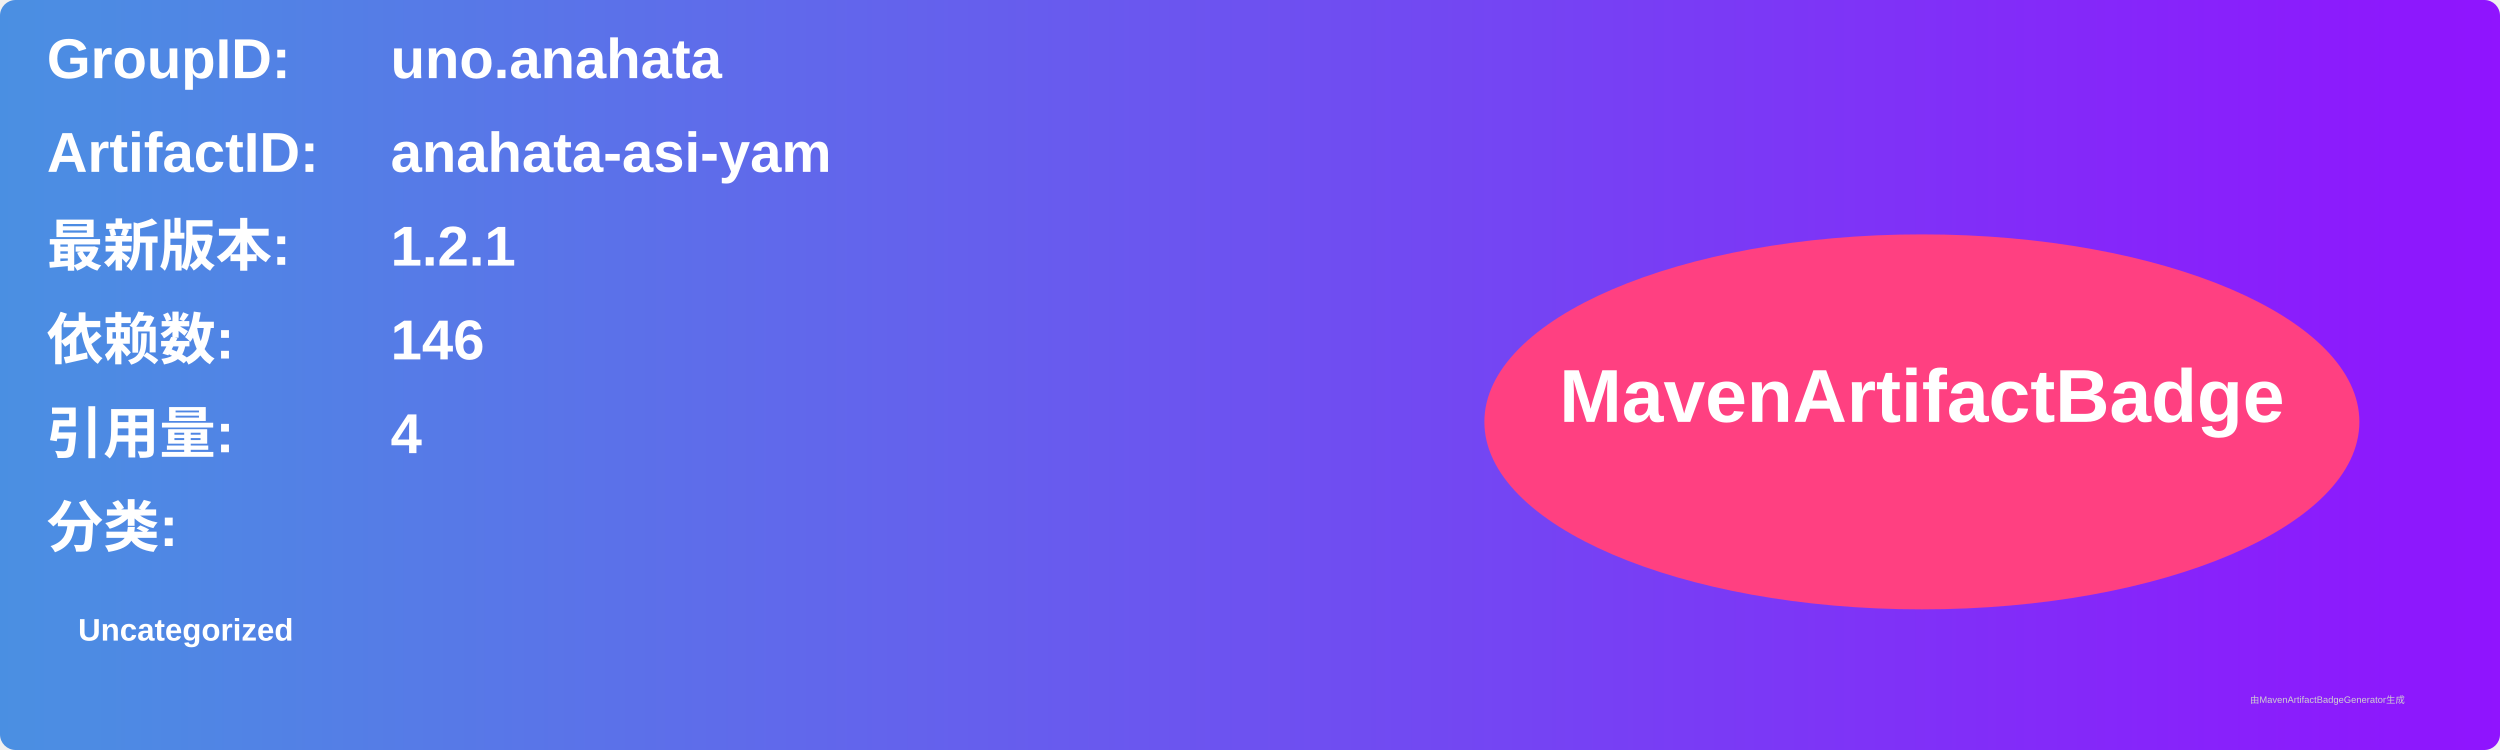
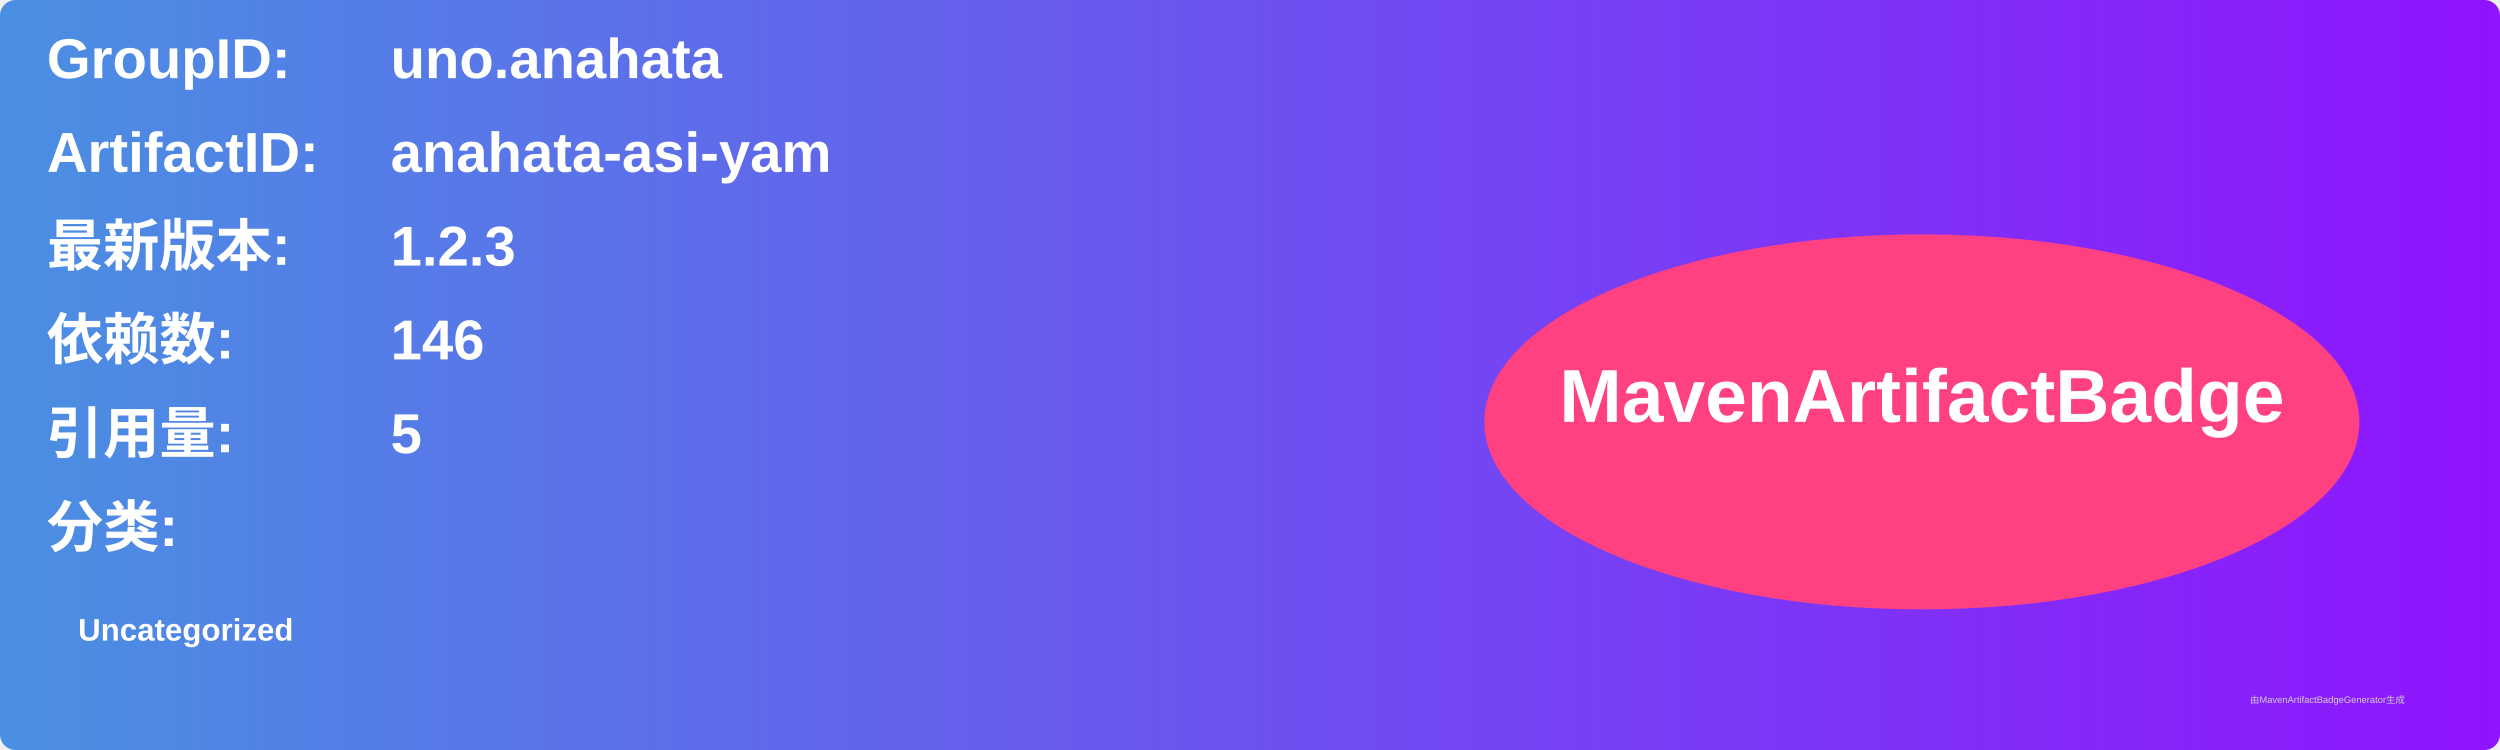
<svg xmlns="http://www.w3.org/2000/svg" width="800" height="240" viewBox="0 0 800 240">
  <linearGradient id="grad" x1="0%" y1="0%" x2="100%" y2="0%">
    <stop offset="0%" stop-color="#4a90e2" />
    <stop offset="100%" stop-color="#9013fe" />
  </linearGradient>
  <rect width="100%" height="100%" rx="5" ry="5" fill="url(#grad)" />
  <g transform="translate(15, 15)">
    <text x="0" y="10" font-family="Arial" font-size="18" fill="white" font-weight="bold" width="260">GroupID:</text>
    <text x="110" y="10" font-family="Arial" font-size="18" fill="white" font-weight="bold" width="460">uno.anahata</text>
    <text x="0" y="40" font-family="Arial" font-size="18" fill="white" font-weight="bold" width="260">ArtifactID:</text>
    <text x="110" y="40" font-family="Arial" font-size="18" fill="white" font-weight="bold" width="460">anahata-asi-yam</text>
    <text x="0" y="70" font-family="Arial" font-size="18" fill="white" font-weight="bold">最新版本:</text>
    <text x="110" y="70" font-family="Arial" font-size="18" fill="white" font-weight="bold">
-       <tspan font-weight="bold">1.2.1</tspan>
+       <tspan font-weight="bold">1.2.3</tspan>
    </text>
    <text x="0" y="100" font-family="Arial" font-size="18" fill="white" font-weight="bold">依赖数: </text>
    <text x="110" y="100" font-family="Arial" font-size="18" fill="white">
      <tspan font-weight="bold">146</tspan>
    </text>
    <text x="0" y="130" font-family="Arial" font-size="18" fill="white" font-weight="bold">引用量: </text>
    <text x="110" y="130" font-family="Arial" font-size="18" fill="white">
-       <tspan font-weight="bold">4</tspan>
+       <tspan font-weight="bold">5</tspan>
    </text>
    <text x="0" y="160" font-family="Arial" font-size="18" fill="white" font-weight="bold">分类:</text>
    <text x="10" y="190" font-family="Arial" font-size="10" fill="white">
      <tspan font-weight="bold">Uncategorized</tspan>
    </text>
    <ellipse cx="600" cy="120" rx="140" ry="60" fill="#ff4081" />
    <text x="600" y="120" text-anchor="middle" font-family="Arial" font-size="24" fill="white" font-weight="bold">MavenArtifactBadge</text>
  </g>
  <text x="720" y="225" font-family="Arial" font-size="3" fill="#d0d0d0">由MavenArtifactBadgeGenerator生成</text>
</svg>
